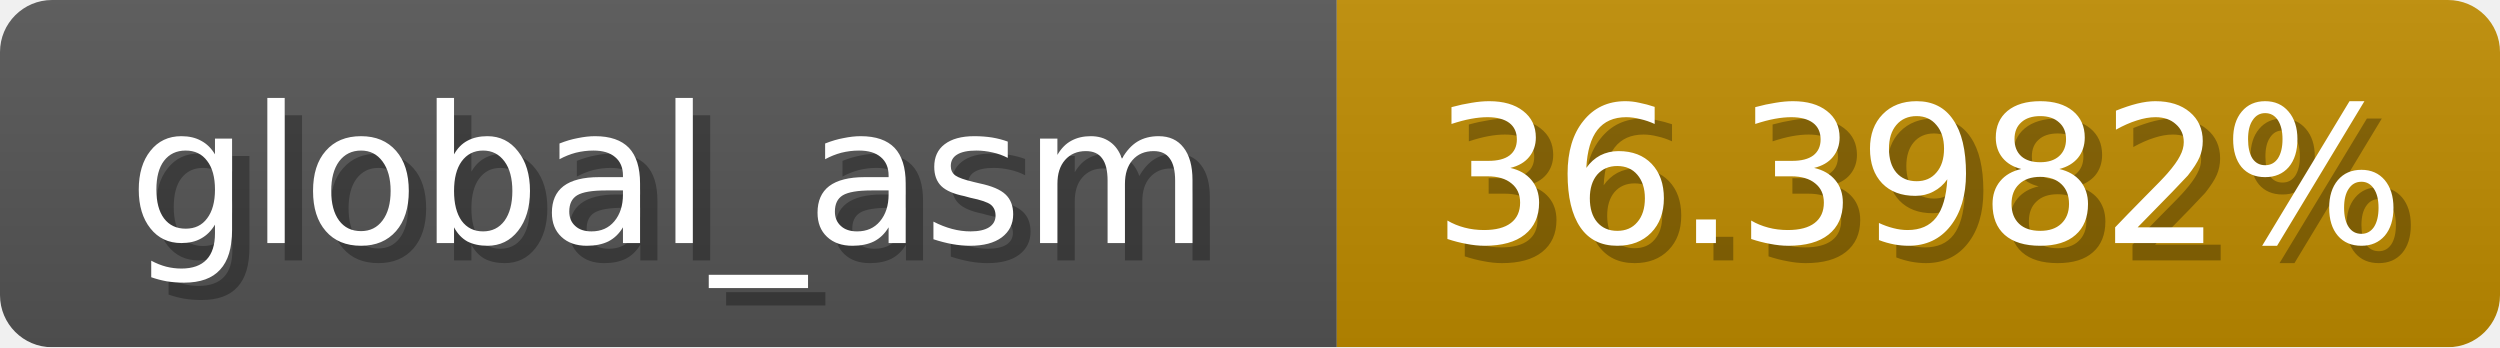
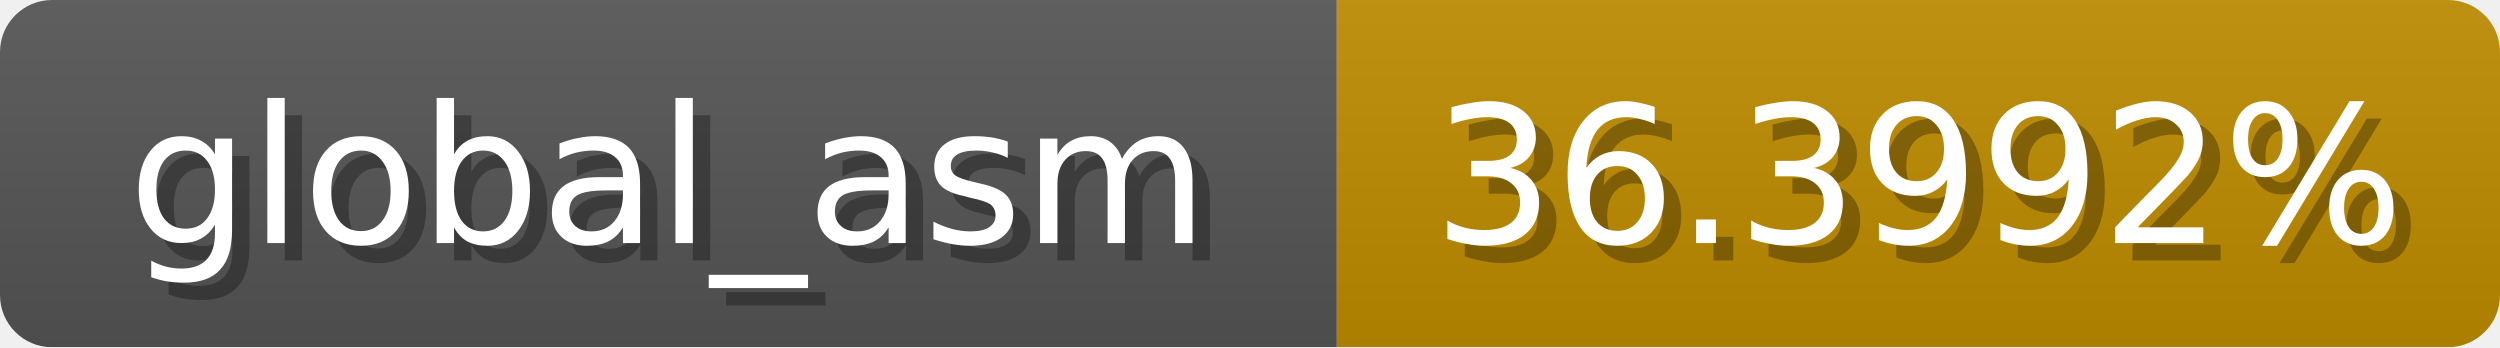
<svg xmlns="http://www.w3.org/2000/svg" width="144" height="20">
  <linearGradient id="b" x2="0" y2="100%">
    <stop offset="0" stop-color="#bbb" stop-opacity=".1" />
    <stop offset="1" stop-opacity=".1" />
  </linearGradient>
  <mask id="anybadge_1">
    <rect width="144" height="20" rx="3" fill="#fff" />
  </mask>
  <g mask="url(#anybadge_1)">
    <path fill="#555" d="M0 0h77v20H0z" />
    <path fill="#c08c00" d="M77 0h67v20H77z" />
    <path fill="url(#b)" d="M0 0h144v20H0z" />
  </g>
  <g fill="#fff" text-anchor="middle" font-family="DejaVu Sans,Verdana,Geneva,sans-serif" font-size="11">
    <text x="39.5" y="15" fill="#010101" fill-opacity=".3">global_asm</text>
    <text x="38.5" y="14">global_asm</text>
  </g>
  <g fill="#fff" text-anchor="middle" font-family="DejaVu Sans,Verdana,Geneva,sans-serif" font-size="11">
-     <text x="111.5" y="15" fill="#010101" fill-opacity=".3">36.3982%</text>
-     <text x="110.5" y="14">36.3982%</text>
+     <text x="111.5" y="15" fill="#010101" fill-opacity=".3">36.3992%</text>
+     <text x="110.5" y="14">36.3992%</text>
  </g>
</svg>
